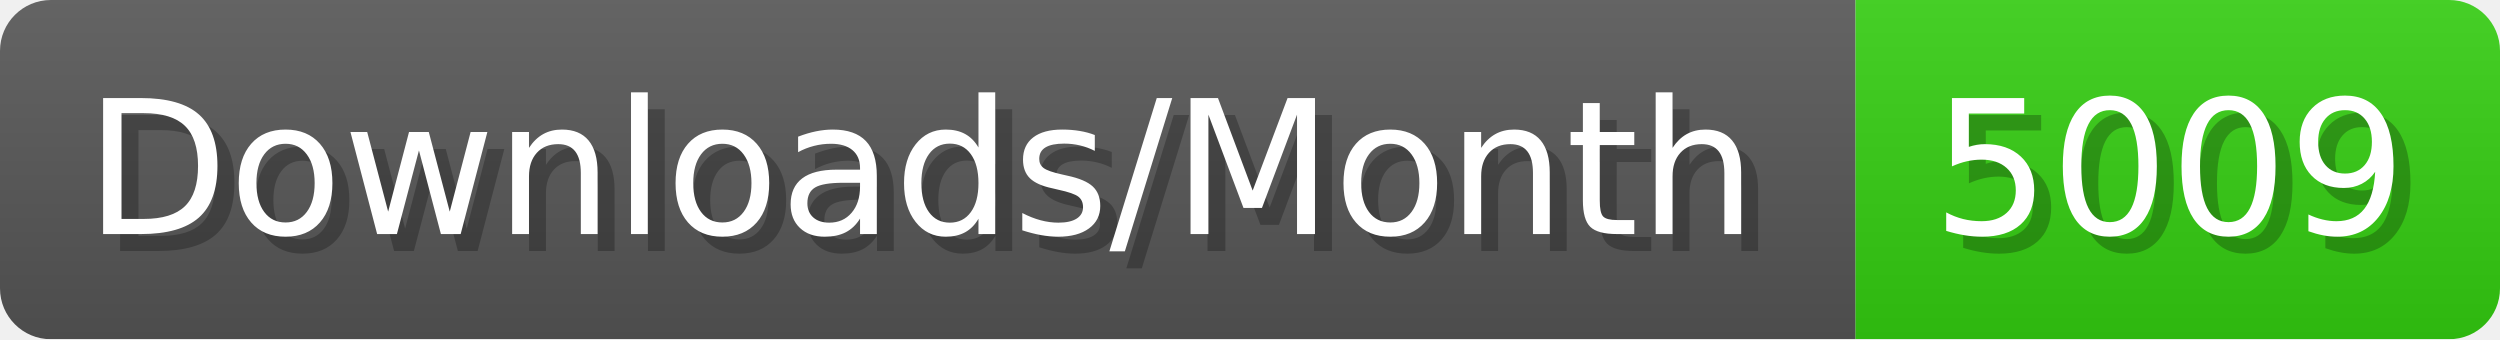
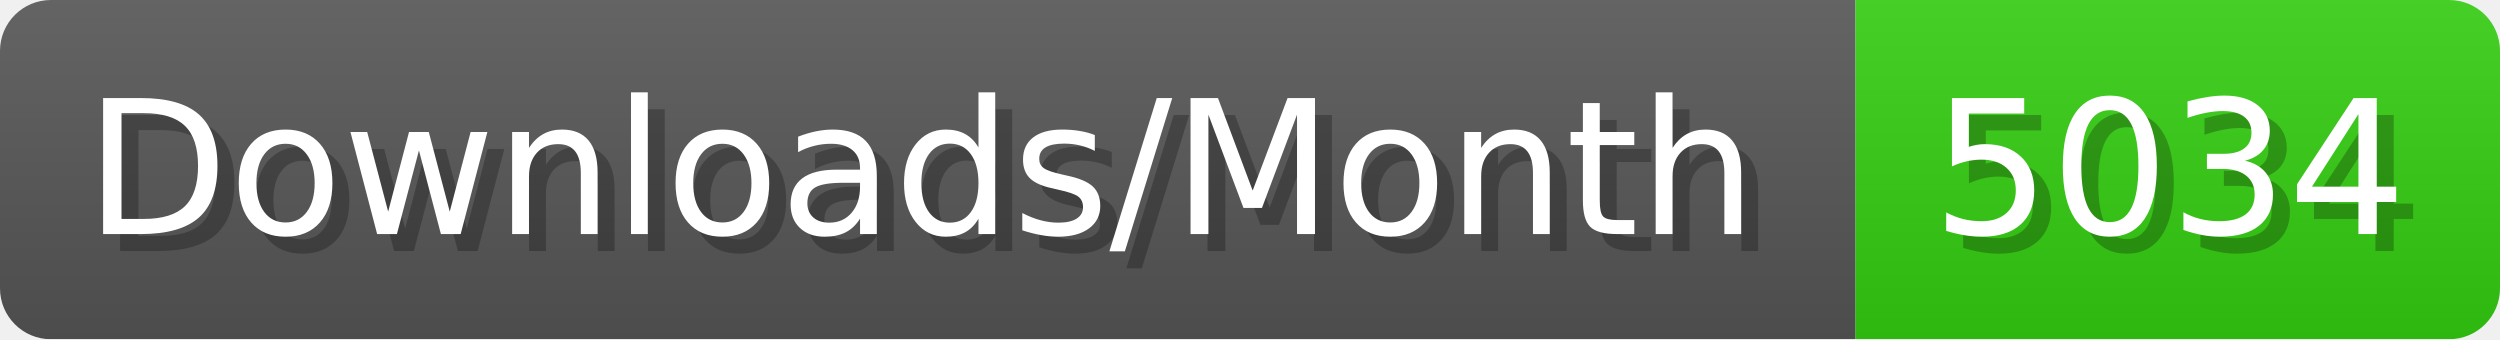
- <svg xmlns="http://www.w3.org/2000/svg" width="147.4" height="20" viewBox="0 0 1474 200" role="img" aria-label="Downloads/Month: 5009">
+ <svg xmlns="http://www.w3.org/2000/svg" width="147.4" height="20" viewBox="0 0 1474 200" role="img" aria-label="Downloads/Month: 5034">
  <linearGradient id="YlXUI" x2="0" y2="100%">
    <stop offset="0" stop-opacity=".1" stop-color="#EEE" />
    <stop offset="1" stop-opacity=".1" />
  </linearGradient>
  <mask id="JHhop">
    <rect width="1474" height="200" rx="30" fill="#FFF" />
  </mask>
  <g mask="url(#JHhop)">
    <rect width="1094" height="200" fill="#555" />
    <rect width="380" height="200" fill="#3C1" x="1094" />
    <rect width="1474" height="200" fill="url(#YlXUI)" />
  </g>
  <g aria-hidden="true" fill="#fff" text-anchor="start" font-family="Verdana,DejaVu Sans,sans-serif" font-size="110">
    <text x="60" y="148" textLength="994" fill="#000" opacity="0.25">Downloads/Month</text>
    <text x="50" y="138" textLength="994">Downloads/Month</text>
-     <text x="1149" y="148" textLength="280" fill="#000" opacity="0.25">5009</text>
-     <text x="1139" y="138" textLength="280">5009</text>
+     <text x="1149" y="148" textLength="280" fill="#000" opacity="0.25">5034</text>
+     <text x="1139" y="138" textLength="280">5034</text>
  </g>
</svg>
